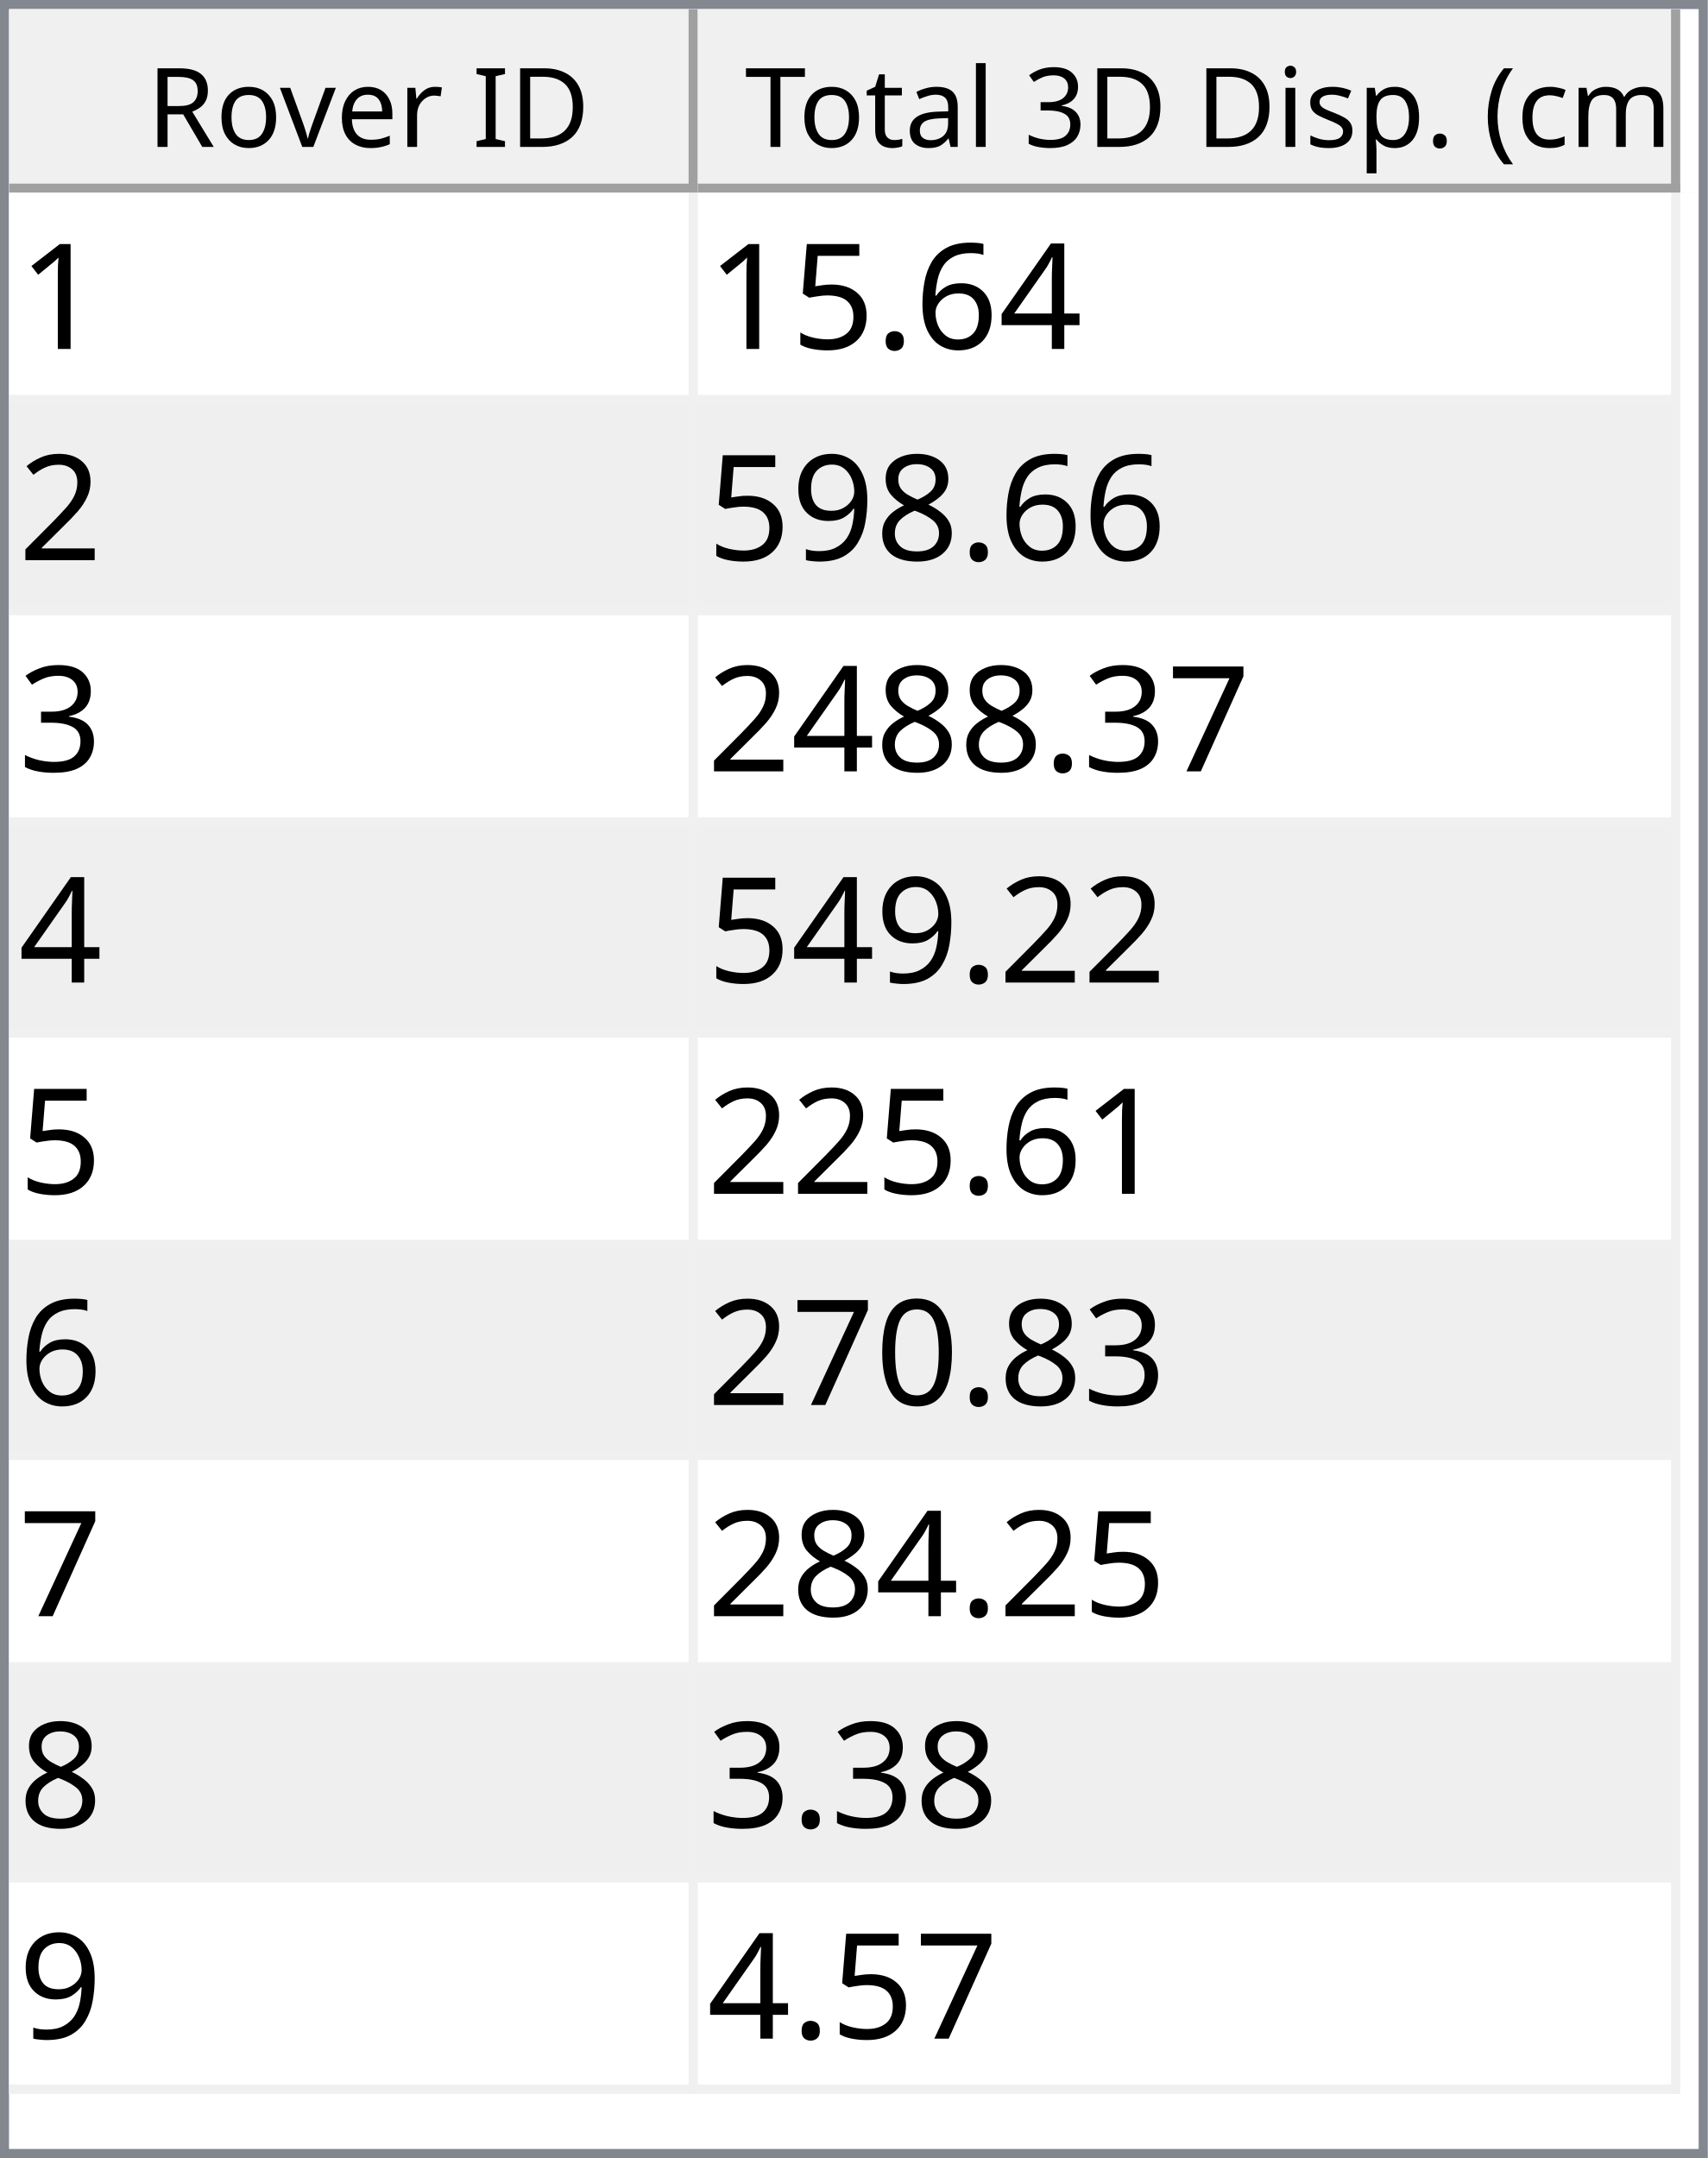
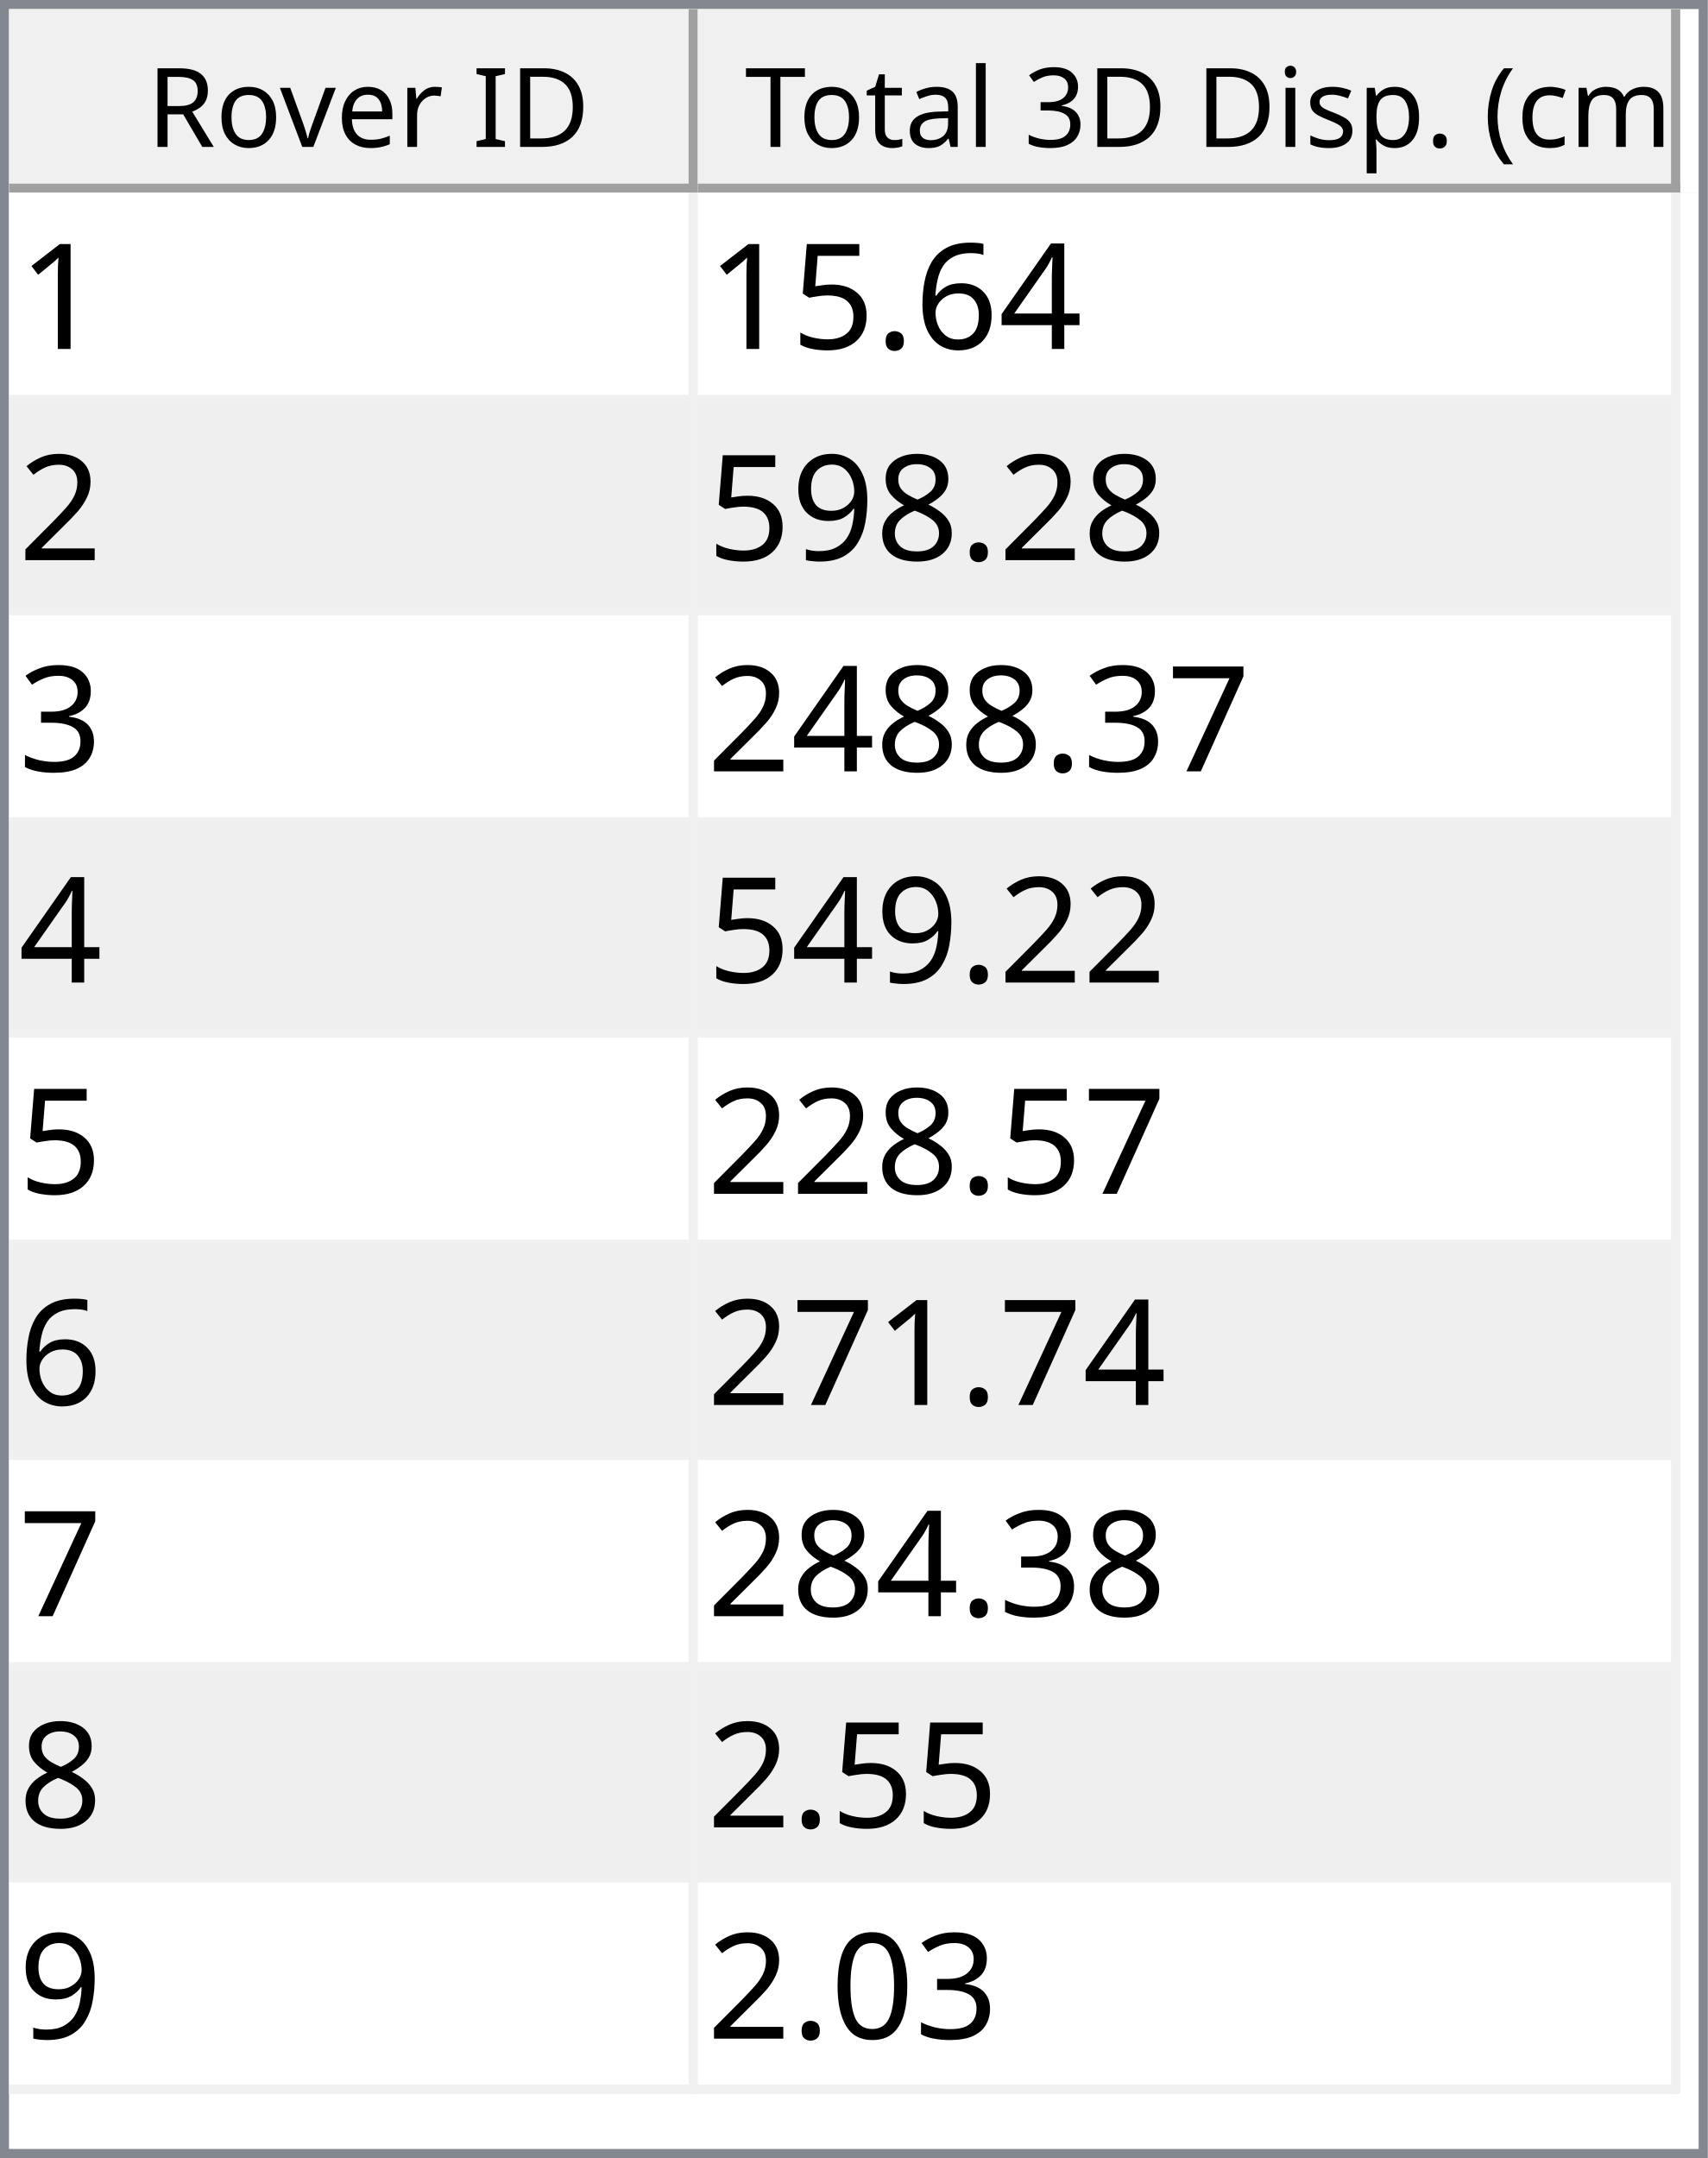
<svg xmlns="http://www.w3.org/2000/svg" style="fill-opacity:1; color-rendering:auto; color-interpolation:auto; text-rendering:auto; stroke:black; stroke-linecap:square; stroke-miterlimit:10; shape-rendering:auto; stroke-opacity:1; fill:black; stroke-dasharray:none; font-weight:normal; stroke-width:1; font-family:'Dialog'; font-style:normal; stroke-linejoin:miter; font-size:12px; stroke-dashoffset:0; image-rendering:auto;" width="186" height="235">
  <defs id="genericDefs" />
  <g>
    <defs id="defs1">
      <clipPath clipPathUnits="userSpaceOnUse" id="clipPath1">
        <path d="M0 0 L186 0 L186 235 L0 235 L0 0 Z" />
      </clipPath>
      <clipPath clipPathUnits="userSpaceOnUse" id="clipPath2">
        <path d="M0 0 L0 235 L186 235 L186 0 Z" />
      </clipPath>
      <clipPath clipPathUnits="userSpaceOnUse" id="clipPath3">
        <path d="M0 0 L0 20 L184 20 L184 0 Z" />
      </clipPath>
      <clipPath clipPathUnits="userSpaceOnUse" id="clipPath4">
        <path d="M0 0 L0 20 L75 20 L75 0 Z" />
      </clipPath>
      <clipPath clipPathUnits="userSpaceOnUse" id="clipPath5">
        <path d="M1 1 L1 19 L74 19 L74 1 Z" />
      </clipPath>
      <clipPath clipPathUnits="userSpaceOnUse" id="clipPath6">
        <path d="M0 0 L0 18 L73 18 L73 0 Z" />
      </clipPath>
      <clipPath clipPathUnits="userSpaceOnUse" id="clipPath7">
        <path d="M-0.5 -0.5 L-0.5 19.5 L74.5 19.5 L74.5 -0.5 Z" />
      </clipPath>
      <clipPath clipPathUnits="userSpaceOnUse" id="clipPath8">
        <path d="M0 0 L0 20 L107 20 L107 0 Z" />
      </clipPath>
      <clipPath clipPathUnits="userSpaceOnUse" id="clipPath9">
        <path d="M1 1 L1 19 L106 19 L106 1 Z" />
      </clipPath>
      <clipPath clipPathUnits="userSpaceOnUse" id="clipPath10">
        <path d="M0 0 L0 18 L105 18 L105 0 Z" />
      </clipPath>
      <clipPath clipPathUnits="userSpaceOnUse" id="clipPath11">
        <path d="M-0.5 -0.5 L-0.5 19.5 L106.5 19.5 L106.5 -0.5 Z" />
      </clipPath>
      <clipPath clipPathUnits="userSpaceOnUse" id="clipPath12">
        <path d="M0 0 L0 213 L184 213 L184 0 Z" />
      </clipPath>
      <clipPath clipPathUnits="userSpaceOnUse" id="clipPath13">
        <path d="M0 0 L0 207 L182 207 L182 0 Z" />
      </clipPath>
      <clipPath clipPathUnits="userSpaceOnUse" id="clipPath14">
        <path d="M-0.5 -0.5 L-0.5 206.5 L181.5 206.5 L181.5 -0.5 Z" />
      </clipPath>
      <clipPath clipPathUnits="userSpaceOnUse" id="clipPath15">
        <path d="M0 0 L0 22 L74 22 L74 0 Z" />
      </clipPath>
      <clipPath clipPathUnits="userSpaceOnUse" id="clipPath16">
        <path d="M0 0 L0 22 L106 22 L106 0 Z" />
      </clipPath>
      <font horiz-adv-x="64.551" id="font1">
        <font-face ascent="107.91" descent="25.098" units-per-em="100" style="font-style:normal; font-family:Segoe UI; font-weight:normal;" />
        <missing-glyph horiz-adv-x="64.551" d="M8.109 0 L8.109 68.266 L56.453 68.266 L56.453 0 L8.109 0 ZM15.328 7.234 L49.219 7.234 L49.219 61.031 L15.328 61.031 L15.328 7.234 Z" />
        <glyph unicode="D" horiz-adv-x="70.117" d="M9.188 0 L9.188 70.016 L28.516 70.016 Q65.531 70.016 65.531 35.891 Q65.531 19.672 55.25 9.836 Q44.969 0 27.734 0 L9.188 0 ZM17.391 62.594 L17.391 7.422 L27.828 7.422 Q41.609 7.422 49.273 14.797 Q56.938 22.172 56.938 35.688 Q56.938 62.594 28.328 62.594 L17.391 62.594 Z" />
        <glyph unicode="I" horiz-adv-x="26.611" d="M17.391 0 L9.188 0 L9.188 70.016 L17.391 70.016 L17.391 0 Z" />
        <glyph unicode=" " horiz-adv-x="27.393" d="" />
        <glyph unicode="r" horiz-adv-x="34.766" d="M34.188 41.891 Q32.078 43.5 28.125 43.5 Q23 43.5 19.555 38.672 Q16.109 33.844 16.109 25.484 L16.109 0 L8.109 0 L8.109 50 L16.109 50 L16.109 39.703 L16.312 39.703 Q18.016 44.969 21.531 47.922 Q25.047 50.875 29.391 50.875 Q32.516 50.875 34.188 50.203 L34.188 41.891 Z" />
        <glyph unicode="e" horiz-adv-x="52.295" d="M48.297 23 L12.984 23 Q13.188 14.656 17.484 10.109 Q21.781 5.562 29.297 5.562 Q37.75 5.562 44.828 11.141 L44.828 3.609 Q38.234 -1.172 27.391 -1.172 Q16.797 -1.172 10.742 5.641 Q4.688 12.453 4.688 24.812 Q4.688 36.469 11.305 43.82 Q17.922 51.172 27.734 51.172 Q37.547 51.172 42.922 44.828 Q48.297 38.484 48.297 27.203 L48.297 23 ZM40.094 29.781 Q40.047 36.719 36.75 40.578 Q33.453 44.438 27.594 44.438 Q21.922 44.438 17.969 40.383 Q14.016 36.328 13.094 29.781 L40.094 29.781 Z" />
        <glyph unicode="v" horiz-adv-x="47.9" d="M47.406 50 L27.484 0 L19.625 0 L0.688 50 L9.469 50 L22.172 13.672 Q23.578 9.672 23.922 6.688 L24.125 6.688 Q24.609 10.453 25.688 13.484 L38.969 50 L47.406 50 Z" />
        <glyph unicode="o" horiz-adv-x="58.594" d="M29 -1.172 Q17.922 -1.172 11.305 5.836 Q4.688 12.844 4.688 24.422 Q4.688 37.016 11.57 44.094 Q18.453 51.172 30.172 51.172 Q41.359 51.172 47.633 44.289 Q53.906 37.406 53.906 25.203 Q53.906 13.234 47.141 6.031 Q40.375 -1.172 29 -1.172 ZM29.594 44.438 Q21.875 44.438 17.383 39.188 Q12.891 33.938 12.891 24.703 Q12.891 15.828 17.43 10.695 Q21.969 5.562 29.594 5.562 Q37.359 5.562 41.531 10.594 Q45.703 15.625 45.703 24.906 Q45.703 34.281 41.531 39.359 Q37.359 44.438 29.594 44.438 Z" />
        <glyph unicode="R" horiz-adv-x="59.814" d="M59.375 0 L49.609 0 L37.891 19.625 Q36.281 22.359 34.766 24.289 Q33.25 26.219 31.664 27.438 Q30.078 28.656 28.25 29.219 Q26.422 29.781 24.125 29.781 L17.391 29.781 L17.391 0 L9.188 0 L9.188 70.016 L30.078 70.016 Q34.672 70.016 38.555 68.867 Q42.438 67.719 45.289 65.375 Q48.141 63.031 49.758 59.547 Q51.375 56.062 51.375 51.375 Q51.375 47.703 50.273 44.656 Q49.172 41.609 47.148 39.211 Q45.125 36.812 42.266 35.133 Q39.406 33.453 35.844 32.516 L35.844 32.328 Q37.594 31.547 38.891 30.547 Q40.188 29.547 41.359 28.18 Q42.531 26.812 43.68 25.078 Q44.828 23.344 46.234 21.047 L59.375 0 ZM17.391 62.594 L17.391 37.203 L28.516 37.203 Q31.594 37.203 34.203 38.133 Q36.812 39.062 38.719 40.797 Q40.625 42.531 41.703 45.047 Q42.781 47.562 42.781 50.688 Q42.781 56.297 39.141 59.445 Q35.5 62.594 28.609 62.594 L17.391 62.594 Z" />
        <glyph unicode=")" horiz-adv-x="30.176" d="M8.297 -15.922 L1.172 -15.922 Q16.406 2.344 16.406 26.812 Q16.406 51.469 1.078 70.016 L8.297 70.016 Q23.531 52.156 23.531 26.703 Q23.531 1.375 8.297 -15.922 Z" />
        <glyph unicode="m" horiz-adv-x="86.133" d="M79.109 0 L71.094 0 L71.094 28.719 Q71.094 37.016 68.531 40.727 Q65.969 44.438 59.906 44.438 Q54.781 44.438 51.195 39.75 Q47.609 35.062 47.609 28.516 L47.609 0 L39.594 0 L39.594 29.688 Q39.594 44.438 28.219 44.438 Q22.953 44.438 19.531 40.016 Q16.109 35.594 16.109 28.516 L16.109 0 L8.109 0 L8.109 50 L16.109 50 L16.109 42.094 L16.312 42.094 Q21.625 51.172 31.844 51.172 Q36.969 51.172 40.773 48.312 Q44.578 45.453 46 40.828 Q51.562 51.172 62.594 51.172 Q79.109 51.172 79.109 30.812 L79.109 0 Z" />
        <glyph unicode="c" horiz-adv-x="46.191" d="M42.188 2.297 Q36.422 -1.172 28.516 -1.172 Q17.828 -1.172 11.258 5.789 Q4.688 12.75 4.688 23.828 Q4.688 36.188 11.766 43.68 Q18.844 51.172 30.672 51.172 Q37.25 51.172 42.281 48.734 L42.281 40.531 Q36.719 44.438 30.375 44.438 Q22.703 44.438 17.797 38.945 Q12.891 33.453 12.891 24.516 Q12.891 15.719 17.508 10.641 Q22.125 5.562 29.891 5.562 Q36.422 5.562 42.188 9.906 L42.188 2.297 Z" />
        <glyph unicode="(" horiz-adv-x="30.176" d="M29.109 -15.922 L21.969 -15.922 Q6.844 1.375 6.844 26.703 Q6.844 52.156 21.969 70.016 L29.203 70.016 Q13.875 51.469 13.875 26.812 Q13.875 2.344 29.109 -15.922 Z" />
        <glyph unicode="." horiz-adv-x="21.68" d="M10.891 -1.078 Q8.641 -1.078 7.055 0.539 Q5.469 2.156 5.469 4.391 Q5.469 6.641 7.055 8.273 Q8.641 9.906 10.891 9.906 Q13.188 9.906 14.797 8.273 Q16.406 6.641 16.406 4.391 Q16.406 2.156 14.797 0.539 Q13.188 -1.078 10.891 -1.078 Z" />
        <glyph unicode="p" horiz-adv-x="58.789" d="M16.312 7.234 L16.109 7.234 L16.109 -23 L8.109 -23 L8.109 50 L16.109 50 L16.109 41.219 L16.312 41.219 Q22.219 51.172 33.594 51.172 Q43.266 51.172 48.688 44.461 Q54.109 37.75 54.109 26.469 Q54.109 13.922 48 6.375 Q41.891 -1.172 31.297 -1.172 Q21.578 -1.172 16.312 7.234 ZM16.109 27.391 L16.109 20.406 Q16.109 14.203 20.141 9.883 Q24.172 5.562 30.375 5.562 Q37.641 5.562 41.773 11.133 Q45.906 16.703 45.906 26.609 Q45.906 34.969 42.047 39.703 Q38.188 44.438 31.594 44.438 Q24.609 44.438 20.359 39.578 Q16.109 34.719 16.109 27.391 Z" />
        <glyph unicode="s" horiz-adv-x="42.432" d="M5.078 1.812 L5.078 10.406 Q11.625 5.562 19.484 5.562 Q30.031 5.562 30.031 12.594 Q30.031 14.594 29.125 15.992 Q28.219 17.391 26.68 18.461 Q25.141 19.531 23.07 20.383 Q21 21.234 18.609 22.172 Q15.281 23.484 12.766 24.828 Q10.25 26.172 8.57 27.859 Q6.891 29.547 6.031 31.695 Q5.172 33.844 5.172 36.719 Q5.172 40.234 6.789 42.945 Q8.406 45.656 11.086 47.484 Q13.766 49.312 17.211 50.242 Q20.656 51.172 24.312 51.172 Q30.812 51.172 35.938 48.922 L35.938 40.828 Q30.422 44.438 23.25 44.438 Q21 44.438 19.195 43.922 Q17.391 43.406 16.094 42.477 Q14.797 41.547 14.086 40.258 Q13.375 38.969 13.375 37.406 Q13.375 35.453 14.086 34.133 Q14.797 32.812 16.164 31.789 Q17.531 30.766 19.484 29.938 Q21.438 29.109 23.922 28.125 Q27.25 26.859 29.883 25.516 Q32.516 24.172 34.375 22.484 Q36.234 20.797 37.234 18.602 Q38.234 16.406 38.234 13.375 Q38.234 9.672 36.602 6.938 Q34.969 4.203 32.234 2.398 Q29.5 0.594 25.93 -0.289 Q22.359 -1.172 18.453 -1.172 Q10.75 -1.172 5.078 1.812 Z" />
        <glyph unicode="i" horiz-adv-x="24.219" d="M12.203 62.703 Q10.062 62.703 8.547 64.164 Q7.031 65.625 7.031 67.875 Q7.031 70.125 8.547 71.609 Q10.062 73.094 12.203 73.094 Q14.406 73.094 15.945 71.609 Q17.484 70.125 17.484 67.875 Q17.484 65.719 15.945 64.211 Q14.406 62.703 12.203 62.703 ZM16.109 0 L8.109 0 L8.109 50 L16.109 50 L16.109 0 Z" />
        <glyph unicode="3" horiz-adv-x="53.906" d="M46.531 19.828 Q46.531 15.094 44.75 11.211 Q42.969 7.328 39.719 4.57 Q36.469 1.812 31.93 0.297 Q27.391 -1.219 21.922 -1.219 Q11.922 -1.219 6 2.594 L6 11.188 Q13.094 5.609 22.219 5.609 Q25.875 5.609 28.828 6.539 Q31.781 7.469 33.906 9.227 Q36.031 10.984 37.18 13.477 Q38.328 15.969 38.328 19.094 Q38.328 32.812 18.797 32.812 L12.984 32.812 L12.984 39.594 L18.5 39.594 Q35.797 39.594 35.797 52.484 Q35.797 64.406 22.609 64.406 Q15.188 64.406 8.688 59.422 L8.688 67.188 Q15.375 71.188 24.609 71.188 Q29 71.188 32.57 69.969 Q36.141 68.75 38.68 66.555 Q41.219 64.359 42.609 61.281 Q44 58.203 44 54.5 Q44 40.672 30.031 36.719 L30.031 36.531 Q33.594 36.141 36.625 34.797 Q39.656 33.453 41.852 31.305 Q44.047 29.156 45.289 26.25 Q46.531 23.344 46.531 19.828 Z" />
        <glyph unicode="l" horiz-adv-x="24.219" d="M16.109 0 L8.109 0 L8.109 74.031 L16.109 74.031 L16.109 0 Z" />
        <glyph unicode="a" horiz-adv-x="50.879" d="M43.891 0 L35.891 0 L35.891 7.812 L35.688 7.812 Q30.469 -1.172 20.312 -1.172 Q12.844 -1.172 8.617 2.781 Q4.391 6.734 4.391 13.281 Q4.391 27.297 20.906 29.594 L35.891 31.688 Q35.891 44.438 25.594 44.438 Q16.547 44.438 9.281 38.281 L9.281 46.484 Q16.656 51.172 26.266 51.172 Q43.891 51.172 43.891 32.516 L43.891 0 ZM35.891 25.297 L23.828 23.641 Q18.266 22.859 15.43 20.875 Q12.594 18.891 12.594 13.875 Q12.594 10.203 15.211 7.883 Q17.828 5.562 22.172 5.562 Q28.125 5.562 32.008 9.742 Q35.891 13.922 35.891 20.312 L35.891 25.297 Z" />
        <glyph unicode="t" horiz-adv-x="33.887" d="M31.297 0.484 Q28.469 -1.078 23.828 -1.078 Q10.688 -1.078 10.688 13.578 L10.688 43.172 L2.094 43.172 L2.094 50 L10.688 50 L10.688 62.203 L18.703 64.797 L18.703 50 L31.297 50 L31.297 43.172 L18.703 43.172 L18.703 14.984 Q18.703 9.969 20.414 7.82 Q22.125 5.672 26.078 5.672 Q29.109 5.672 31.297 7.328 L31.297 0.484 Z" />
        <glyph unicode="T" horiz-adv-x="52.393" d="M50.594 62.594 L30.375 62.594 L30.375 0 L22.172 0 L22.172 62.594 L2 62.594 L2 70.016 L50.594 70.016 L50.594 62.594 Z" />
      </font>
      <font horiz-adv-x="75.0" id="font2">
        <font-face ascent="100.537" descent="21.973" units-per-em="100" style="font-style:normal; font-family:sans-serif; font-weight:normal;" />
        <missing-glyph horiz-adv-x="75.0" d="M12.5 0 L12.5 62.5 L62.5 62.5 L62.5 0 L12.5 0 ZM14.062 1.562 L60.938 1.562 L60.938 60.938 L14.062 60.938 L14.062 1.562 Z" />
        <glyph unicode="1" horiz-adv-x="55.615" d="M37.25 0 L28.469 0 L28.469 56 Q25.297 52.984 20.141 49.953 Q14.984 46.922 10.891 45.406 L10.891 53.906 Q18.266 57.375 23.781 62.305 Q29.297 67.234 31.594 71.875 L37.25 71.875 L37.25 0 Z" />
        <glyph unicode="4" horiz-adv-x="55.615" d="M32.328 0 L32.328 17.141 L1.266 17.141 L1.266 25.203 L33.938 71.578 L41.109 71.578 L41.109 25.203 L50.781 25.203 L50.781 17.141 L41.109 17.141 L41.109 0 L32.328 0 ZM32.328 25.203 L32.328 57.469 L9.906 25.203 L32.328 25.203 Z" />
        <glyph unicode="6" horiz-adv-x="55.615" d="M49.75 54.047 L41.016 53.375 Q39.844 58.547 37.703 60.891 Q34.125 64.656 28.906 64.656 Q24.703 64.656 21.531 62.312 Q17.391 59.281 14.992 53.469 Q12.594 47.656 12.5 36.922 Q15.672 41.75 20.266 44.094 Q24.859 46.438 29.891 46.438 Q38.672 46.438 44.852 39.969 Q51.031 33.5 51.031 23.25 Q51.031 16.5 48.125 10.719 Q45.219 4.938 40.141 1.859 Q35.062 -1.219 28.609 -1.219 Q17.625 -1.219 10.695 6.859 Q3.766 14.938 3.766 33.5 Q3.766 54.25 11.422 63.672 Q18.109 71.875 29.438 71.875 Q37.891 71.875 43.289 67.141 Q48.688 62.406 49.75 54.047 ZM13.875 23.188 Q13.875 18.656 15.797 14.508 Q17.719 10.359 21.188 8.18 Q24.656 6 28.469 6 Q34.031 6 38.039 10.492 Q42.047 14.984 42.047 22.703 Q42.047 30.125 38.086 34.398 Q34.125 38.672 28.125 38.672 Q22.172 38.672 18.023 34.398 Q13.875 30.125 13.875 23.188 Z" />
        <glyph unicode="." horiz-adv-x="27.783" d="M9.078 0 L9.078 10.016 L19.094 10.016 L19.094 0 L9.078 0 Z" />
        <glyph unicode="5" horiz-adv-x="55.615" d="M4.156 18.75 L13.375 19.531 Q14.406 12.797 18.141 9.398 Q21.875 6 27.156 6 Q33.5 6 37.891 10.789 Q42.281 15.578 42.281 23.484 Q42.281 31 38.062 35.352 Q33.844 39.703 27 39.703 Q22.75 39.703 19.336 37.773 Q15.922 35.844 13.969 32.766 L5.719 33.844 L12.641 70.609 L48.25 70.609 L48.25 62.203 L19.672 62.203 L15.828 42.969 Q22.266 47.469 29.344 47.469 Q38.719 47.469 45.164 40.969 Q51.609 34.469 51.609 24.266 Q51.609 14.547 45.953 7.469 Q39.062 -1.219 27.156 -1.219 Q17.391 -1.219 11.211 4.25 Q5.031 9.719 4.156 18.75 Z" />
        <glyph unicode="2" horiz-adv-x="55.615" d="M50.344 8.453 L50.344 0 L3.031 0 Q2.938 3.172 4.047 6.109 Q5.859 10.938 9.836 15.625 Q13.812 20.312 21.344 26.469 Q33.016 36.031 37.117 41.625 Q41.219 47.219 41.219 52.203 Q41.219 57.422 37.477 61.008 Q33.734 64.594 27.734 64.594 Q21.391 64.594 17.578 60.789 Q13.766 56.984 13.719 50.25 L4.688 51.172 Q5.609 61.281 11.664 66.578 Q17.719 71.875 27.938 71.875 Q38.234 71.875 44.242 66.164 Q50.25 60.453 50.25 52 Q50.25 47.703 48.492 43.555 Q46.734 39.406 42.656 34.812 Q38.578 30.219 29.109 22.219 Q21.188 15.578 18.945 13.211 Q16.703 10.844 15.234 8.453 L50.344 8.453 Z" />
        <glyph unicode="8" horiz-adv-x="55.615" d="M17.672 38.812 Q12.203 40.828 9.57 44.539 Q6.938 48.25 6.938 53.422 Q6.938 61.234 12.555 66.555 Q18.172 71.875 27.484 71.875 Q36.859 71.875 42.578 66.43 Q48.297 60.984 48.297 53.172 Q48.297 48.188 45.68 44.508 Q43.062 40.828 37.75 38.812 Q44.344 36.672 47.781 31.883 Q51.219 27.094 51.219 20.453 Q51.219 11.281 44.727 5.031 Q38.234 -1.219 27.641 -1.219 Q17.047 -1.219 10.547 5.055 Q4.047 11.328 4.047 20.703 Q4.047 27.688 7.594 32.398 Q11.141 37.109 17.672 38.812 ZM15.922 53.719 Q15.922 48.641 19.195 45.414 Q22.469 42.188 27.688 42.188 Q32.766 42.188 36.016 45.383 Q39.266 48.578 39.266 53.219 Q39.266 58.062 35.914 61.359 Q32.562 64.656 27.594 64.656 Q22.562 64.656 19.242 61.43 Q15.922 58.203 15.922 53.719 ZM13.094 20.656 Q13.094 16.891 14.875 13.375 Q16.656 9.859 20.172 7.93 Q23.688 6 27.734 6 Q34.031 6 38.133 10.055 Q42.234 14.109 42.234 20.359 Q42.234 26.703 38.016 30.859 Q33.797 35.016 27.438 35.016 Q21.234 35.016 17.164 30.914 Q13.094 26.812 13.094 20.656 Z" />
        <glyph unicode="9" horiz-adv-x="55.615" d="M5.469 16.547 L13.922 17.328 Q14.984 11.375 18.016 8.688 Q21.047 6 25.781 6 Q29.828 6 32.883 7.859 Q35.938 9.719 37.891 12.82 Q39.844 15.922 41.164 21.195 Q42.484 26.469 42.484 31.938 Q42.484 32.516 42.438 33.688 Q39.797 29.5 35.234 26.883 Q30.672 24.266 25.344 24.266 Q16.453 24.266 10.305 30.711 Q4.156 37.156 4.156 47.703 Q4.156 58.594 10.578 65.234 Q17 71.875 26.656 71.875 Q33.641 71.875 39.43 68.117 Q45.219 64.359 48.219 57.398 Q51.219 50.438 51.219 37.25 Q51.219 23.531 48.242 15.406 Q45.266 7.281 39.383 3.031 Q33.5 -1.219 25.594 -1.219 Q17.188 -1.219 11.867 3.445 Q6.547 8.109 5.469 16.547 ZM41.453 48.141 Q41.453 55.719 37.43 60.156 Q33.406 64.594 27.734 64.594 Q21.875 64.594 17.531 59.812 Q13.188 55.031 13.188 47.406 Q13.188 40.578 17.312 36.305 Q21.438 32.031 27.484 32.031 Q33.594 32.031 37.523 36.305 Q41.453 40.578 41.453 48.141 Z" />
        <glyph unicode="3" horiz-adv-x="55.615" d="M4.203 18.891 L12.984 20.062 Q14.5 12.594 18.141 9.297 Q21.781 6 27 6 Q33.203 6 37.477 10.297 Q41.75 14.594 41.75 20.953 Q41.75 27 37.797 30.93 Q33.844 34.859 27.734 34.859 Q25.25 34.859 21.531 33.891 L22.516 41.609 Q23.391 41.5 23.922 41.5 Q29.547 41.5 34.039 44.43 Q38.531 47.359 38.531 53.469 Q38.531 58.297 35.258 61.477 Q31.984 64.656 26.812 64.656 Q21.688 64.656 18.266 61.43 Q14.844 58.203 13.875 51.766 L5.078 53.328 Q6.688 62.156 12.398 67.016 Q18.109 71.875 26.609 71.875 Q32.469 71.875 37.398 69.359 Q42.328 66.844 44.945 62.5 Q47.562 58.156 47.562 53.266 Q47.562 48.641 45.07 44.828 Q42.578 41.016 37.703 38.766 Q44.047 37.312 47.562 32.695 Q51.078 28.078 51.078 21.141 Q51.078 11.766 44.242 5.25 Q37.406 -1.266 26.953 -1.266 Q17.531 -1.266 11.305 4.352 Q5.078 9.969 4.203 18.891 Z" />
        <glyph unicode="7" horiz-adv-x="55.615" d="M4.734 62.203 L4.734 70.656 L51.078 70.656 L51.078 63.812 Q44.234 56.547 37.523 44.484 Q30.812 32.422 27.156 19.672 Q24.516 10.688 23.781 0 L14.75 0 Q14.891 8.453 18.062 20.414 Q21.234 32.375 27.172 43.484 Q33.109 54.594 39.797 62.203 L4.734 62.203 Z" />
        <glyph unicode="0" horiz-adv-x="55.615" d="M4.156 35.297 Q4.156 48 6.766 55.742 Q9.375 63.484 14.523 67.68 Q19.672 71.875 27.484 71.875 Q33.25 71.875 37.594 69.555 Q41.938 67.234 44.773 62.867 Q47.609 58.5 49.219 52.227 Q50.828 45.953 50.828 35.297 Q50.828 22.703 48.242 14.969 Q45.656 7.234 40.508 3.008 Q35.359 -1.219 27.484 -1.219 Q17.141 -1.219 11.234 6.203 Q4.156 15.141 4.156 35.297 ZM13.188 35.297 Q13.188 17.672 17.312 11.836 Q21.438 6 27.484 6 Q33.547 6 37.672 11.859 Q41.797 17.719 41.797 35.297 Q41.797 52.984 37.672 58.789 Q33.547 64.594 27.391 64.594 Q21.344 64.594 17.719 59.469 Q13.188 52.938 13.188 35.297 Z" />
      </font>
    </defs>
    <g style="fill:white; stroke:white;">
      <rect x="0" y="0" width="186" style="clip-path:url(#clipPath1); stroke:none;" height="235" />
    </g>
    <g style="fill:white; text-rendering:optimizeSpeed; color-rendering:optimizeSpeed; image-rendering:optimizeSpeed; shape-rendering:crispEdges; stroke:white; color-interpolation:sRGB;">
      <rect x="0" width="186" height="235" y="0" style="stroke:none;" />
      <path style="stroke:none;" d="M0 235 L186 235 L186 0 L0 0 Z" />
    </g>
    <g style="fill:rgb(240,240,240); font-family:'Segoe UI'; stroke:rgb(240,240,240);">
      <rect x="0" y="0" width="186" style="clip-path:url(#clipPath2); stroke:none;" height="235" />
    </g>
    <g style="fill:rgb(130,135,144); font-family:'Segoe UI'; stroke:rgb(130,135,144);">
      <path d="M0 0 L186 0 L186 235 L0 235 L0 0 ZM1 1 L185 1 L185 234 L1 234 L1 1 Z" style="fill-rule:evenodd; clip-path:url(#clipPath2); stroke:none;" />
    </g>
    <g style="fill:white; font-family:'Segoe UI'; stroke:white;" transform="translate(1,1)">
      <rect x="0" y="0" width="184" style="clip-path:url(#clipPath3); stroke:none;" height="20" />
    </g>
    <g style="fill:rgb(240,240,240); font-family:'Segoe UI'; stroke:rgb(240,240,240);" transform="translate(1,1)">
      <rect x="0" y="0" width="75" style="clip-path:url(#clipPath4); stroke:none;" height="20" />
    </g>
    <g style="font-family:'Segoe UI';" transform="translate(2,2)">
      <text x="14" xml:space="preserve" y="14" style="clip-path:url(#clipPath6); stroke:none;">Rover ID</text>
    </g>
    <g style="fill:rgb(160,160,160); font-family:'Segoe UI'; stroke:rgb(160,160,160); stroke-linejoin:bevel;" transform="translate(1.5,1.5)">
      <line x1="74" x2="74" y1="0" style="fill:none; clip-path:url(#clipPath7);" y2="19" />
    </g>
    <g style="fill:rgb(160,160,160); font-family:'Segoe UI'; stroke:rgb(160,160,160); stroke-linejoin:bevel;" transform="matrix(1,0,0,1,1,1) translate(0.5,0.5)">
      <line x1="0" x2="74" y1="19" style="fill:none; clip-path:url(#clipPath7);" y2="19" />
    </g>
    <g style="fill:rgb(240,240,240); font-family:'Segoe UI'; stroke:rgb(240,240,240);" transform="translate(76,1)">
      <rect x="0" y="0" width="107" style="clip-path:url(#clipPath8); stroke:none;" height="20" />
    </g>
    <g style="font-family:'Segoe UI';" transform="translate(77,2)">
      <text x="1" xml:space="preserve" y="14" style="clip-path:url(#clipPath10); stroke:none;"> Total 3D Disp. (cm)</text>
    </g>
    <g style="fill:rgb(160,160,160); font-family:'Segoe UI'; stroke:rgb(160,160,160); stroke-linejoin:bevel;" transform="translate(76.5,1.5)">
      <line x1="106" x2="106" y1="0" style="fill:none; clip-path:url(#clipPath11);" y2="19" />
    </g>
    <g style="fill:rgb(160,160,160); font-family:'Segoe UI'; stroke:rgb(160,160,160); stroke-linejoin:bevel;" transform="matrix(1,0,0,1,76,1) translate(0.5,0.5)">
      <line x1="0" x2="106" y1="19" style="fill:none; clip-path:url(#clipPath11);" y2="19" />
    </g>
    <g style="fill:white; font-family:'Segoe UI'; stroke:white;" transform="translate(1,21)">
      <rect x="0" y="0" width="184" style="clip-path:url(#clipPath12); stroke:none;" height="213" />
    </g>
    <g style="fill:rgb(240,240,240); font-size:16px; font-family:sans-serif; stroke:rgb(240,240,240);" transform="translate(1,21)">
      <rect x="0" y="0" width="182" style="clip-path:url(#clipPath13); stroke:none;" height="207" />
      <line transform="translate(0.5,0.5)" x1="0" x2="181" y1="22" style="clip-path:url(#clipPath14); fill:none; stroke-linejoin:bevel;" y2="22" />
    </g>
    <g transform="matrix(1,0,0,1,1,21) translate(0.5,0.5)" style="fill:rgb(240,240,240); font-size:16px; font-family:sans-serif; stroke:rgb(240,240,240); stroke-linejoin:bevel;">
      <line x1="0" x2="181" y1="45" style="fill:none; clip-path:url(#clipPath14);" y2="45" />
    </g>
    <g transform="matrix(1,0,0,1,1,21) translate(0.5,0.5)" style="fill:rgb(240,240,240); font-size:16px; font-family:sans-serif; stroke:rgb(240,240,240); stroke-linejoin:bevel;">
      <line x1="0" x2="181" y1="68" style="fill:none; clip-path:url(#clipPath14);" y2="68" />
    </g>
    <g transform="matrix(1,0,0,1,1,21) translate(0.5,0.5)" style="fill:rgb(240,240,240); font-size:16px; font-family:sans-serif; stroke:rgb(240,240,240); stroke-linejoin:bevel;">
      <line x1="0" x2="181" y1="91" style="fill:none; clip-path:url(#clipPath14);" y2="91" />
    </g>
    <g transform="matrix(1,0,0,1,1,21) translate(0.5,0.5)" style="fill:rgb(240,240,240); font-size:16px; font-family:sans-serif; stroke:rgb(240,240,240); stroke-linejoin:bevel;">
      <line x1="0" x2="181" y1="114" style="fill:none; clip-path:url(#clipPath14);" y2="114" />
    </g>
    <g transform="matrix(1,0,0,1,1,21) translate(0.5,0.5)" style="fill:rgb(240,240,240); font-size:16px; font-family:sans-serif; stroke:rgb(240,240,240); stroke-linejoin:bevel;">
      <line x1="0" x2="181" y1="137" style="fill:none; clip-path:url(#clipPath14);" y2="137" />
    </g>
    <g transform="matrix(1,0,0,1,1,21) translate(0.5,0.5)" style="fill:rgb(240,240,240); font-size:16px; font-family:sans-serif; stroke:rgb(240,240,240); stroke-linejoin:bevel;">
      <line x1="0" x2="181" y1="160" style="fill:none; clip-path:url(#clipPath14);" y2="160" />
    </g>
    <g transform="matrix(1,0,0,1,1,21) translate(0.5,0.5)" style="fill:rgb(240,240,240); font-size:16px; font-family:sans-serif; stroke:rgb(240,240,240); stroke-linejoin:bevel;">
      <line x1="0" x2="181" y1="183" style="fill:none; clip-path:url(#clipPath14);" y2="183" />
    </g>
    <g transform="matrix(1,0,0,1,1,21) translate(0.5,0.5)" style="fill:rgb(240,240,240); font-size:16px; font-family:sans-serif; stroke:rgb(240,240,240); stroke-linejoin:bevel;">
      <line x1="0" x2="181" y1="206" style="fill:none; clip-path:url(#clipPath14);" y2="206" />
    </g>
    <g transform="matrix(1,0,0,1,1,21) translate(0.5,0.5)" style="fill:rgb(240,240,240); font-size:16px; font-family:sans-serif; stroke:rgb(240,240,240); stroke-linejoin:bevel;">
      <line x1="74" x2="74" y1="0" style="fill:none; clip-path:url(#clipPath14);" y2="206" />
    </g>
    <g transform="matrix(1,0,0,1,1,21) translate(0.5,0.5)" style="fill:rgb(240,240,240); font-size:16px; font-family:sans-serif; stroke:rgb(240,240,240); stroke-linejoin:bevel;">
      <line x1="181" x2="181" y1="0" style="fill:none; clip-path:url(#clipPath14);" y2="206" />
    </g>
    <g style="fill:white; font-size:16px; font-family:sans-serif; stroke:white;" transform="matrix(1,0,0,1,1,21)">
      <rect x="0" y="0" width="74" style="clip-path:url(#clipPath15); stroke:none;" height="22" />
      <text x="1" y="17" style="fill:black; clip-path:url(#clipPath15); stroke:none;" xml:space="preserve">1</text>
    </g>
    <g style="fill:white; font-size:16px; font-family:sans-serif; stroke:white;" transform="matrix(1,0,0,1,1,21) translate(75,0)">
      <rect x="0" y="0" width="106" style="clip-path:url(#clipPath16); stroke:none;" height="22" />
      <text x="1" y="17" style="fill:black; clip-path:url(#clipPath16); stroke:none;" xml:space="preserve">15.64</text>
    </g>
    <g style="fill:rgb(239,239,239); font-size:16px; font-family:sans-serif; stroke:rgb(239,239,239);" transform="matrix(1,0,0,1,1,21) translate(0,23)">
      <rect x="0" y="0" width="74" style="clip-path:url(#clipPath15); stroke:none;" height="22" />
      <text x="1" y="17" style="fill:black; clip-path:url(#clipPath15); stroke:none;" xml:space="preserve">2</text>
    </g>
    <g style="fill:rgb(239,239,239); font-size:16px; font-family:sans-serif; stroke:rgb(239,239,239);" transform="matrix(1,0,0,1,1,21) translate(75,23)">
      <rect x="0" y="0" width="106" style="clip-path:url(#clipPath16); stroke:none;" height="22" />
-       <text x="1" y="17" style="fill:black; clip-path:url(#clipPath16); stroke:none;" xml:space="preserve">598.66</text>
+       <text x="1" y="17" style="fill:black; clip-path:url(#clipPath16); stroke:none;" xml:space="preserve">598.28</text>
    </g>
    <g style="fill:white; font-size:16px; font-family:sans-serif; stroke:white;" transform="matrix(1,0,0,1,1,21) translate(0,46)">
      <rect x="0" y="0" width="74" style="clip-path:url(#clipPath15); stroke:none;" height="22" />
      <text x="1" y="17" style="fill:black; clip-path:url(#clipPath15); stroke:none;" xml:space="preserve">3</text>
    </g>
    <g style="fill:white; font-size:16px; font-family:sans-serif; stroke:white;" transform="matrix(1,0,0,1,1,21) translate(75,46)">
      <rect x="0" y="0" width="106" style="clip-path:url(#clipPath16); stroke:none;" height="22" />
      <text x="1" y="17" style="fill:black; clip-path:url(#clipPath16); stroke:none;" xml:space="preserve">2488.37</text>
    </g>
    <g style="fill:rgb(239,239,239); font-size:16px; font-family:sans-serif; stroke:rgb(239,239,239);" transform="matrix(1,0,0,1,1,21) translate(0,69)">
      <rect x="0" y="0" width="74" style="clip-path:url(#clipPath15); stroke:none;" height="22" />
      <text x="1" y="17" style="fill:black; clip-path:url(#clipPath15); stroke:none;" xml:space="preserve">4</text>
    </g>
    <g style="fill:rgb(239,239,239); font-size:16px; font-family:sans-serif; stroke:rgb(239,239,239);" transform="matrix(1,0,0,1,1,21) translate(75,69)">
      <rect x="0" y="0" width="106" style="clip-path:url(#clipPath16); stroke:none;" height="22" />
      <text x="1" y="17" style="fill:black; clip-path:url(#clipPath16); stroke:none;" xml:space="preserve">549.22</text>
    </g>
    <g style="fill:white; font-size:16px; font-family:sans-serif; stroke:white;" transform="matrix(1,0,0,1,1,21) translate(0,92)">
      <rect x="0" y="0" width="74" style="clip-path:url(#clipPath15); stroke:none;" height="22" />
      <text x="1" y="17" style="fill:black; clip-path:url(#clipPath15); stroke:none;" xml:space="preserve">5</text>
    </g>
    <g style="fill:white; font-size:16px; font-family:sans-serif; stroke:white;" transform="matrix(1,0,0,1,1,21) translate(75,92)">
      <rect x="0" y="0" width="106" style="clip-path:url(#clipPath16); stroke:none;" height="22" />
-       <text x="1" y="17" style="fill:black; clip-path:url(#clipPath16); stroke:none;" xml:space="preserve">225.61</text>
+       <text x="1" y="17" style="fill:black; clip-path:url(#clipPath16); stroke:none;" xml:space="preserve">228.57</text>
    </g>
    <g style="fill:rgb(239,239,239); font-size:16px; font-family:sans-serif; stroke:rgb(239,239,239);" transform="matrix(1,0,0,1,1,21) translate(0,115)">
      <rect x="0" y="0" width="74" style="clip-path:url(#clipPath15); stroke:none;" height="22" />
      <text x="1" y="17" style="fill:black; clip-path:url(#clipPath15); stroke:none;" xml:space="preserve">6</text>
    </g>
    <g style="fill:rgb(239,239,239); font-size:16px; font-family:sans-serif; stroke:rgb(239,239,239);" transform="matrix(1,0,0,1,1,21) translate(75,115)">
      <rect x="0" y="0" width="106" style="clip-path:url(#clipPath16); stroke:none;" height="22" />
-       <text x="1" y="17" style="fill:black; clip-path:url(#clipPath16); stroke:none;" xml:space="preserve">270.83</text>
+       <text x="1" y="17" style="fill:black; clip-path:url(#clipPath16); stroke:none;" xml:space="preserve">271.74</text>
    </g>
    <g style="fill:white; font-size:16px; font-family:sans-serif; stroke:white;" transform="matrix(1,0,0,1,1,21) translate(0,138)">
      <rect x="0" y="0" width="74" style="clip-path:url(#clipPath15); stroke:none;" height="22" />
      <text x="1" y="17" style="fill:black; clip-path:url(#clipPath15); stroke:none;" xml:space="preserve">7</text>
    </g>
    <g style="fill:white; font-size:16px; font-family:sans-serif; stroke:white;" transform="matrix(1,0,0,1,1,21) translate(75,138)">
      <rect x="0" y="0" width="106" style="clip-path:url(#clipPath16); stroke:none;" height="22" />
-       <text x="1" y="17" style="fill:black; clip-path:url(#clipPath16); stroke:none;" xml:space="preserve">284.25</text>
+       <text x="1" y="17" style="fill:black; clip-path:url(#clipPath16); stroke:none;" xml:space="preserve">284.38</text>
    </g>
    <g style="fill:rgb(239,239,239); font-size:16px; font-family:sans-serif; stroke:rgb(239,239,239);" transform="matrix(1,0,0,1,1,21) translate(0,161)">
      <rect x="0" y="0" width="74" style="clip-path:url(#clipPath15); stroke:none;" height="22" />
      <text x="1" y="17" style="fill:black; clip-path:url(#clipPath15); stroke:none;" xml:space="preserve">8</text>
    </g>
    <g style="fill:rgb(239,239,239); font-size:16px; font-family:sans-serif; stroke:rgb(239,239,239);" transform="matrix(1,0,0,1,1,21) translate(75,161)">
      <rect x="0" y="0" width="106" style="clip-path:url(#clipPath16); stroke:none;" height="22" />
-       <text x="1" y="17" style="fill:black; clip-path:url(#clipPath16); stroke:none;" xml:space="preserve">3.38</text>
+       <text x="1" y="17" style="fill:black; clip-path:url(#clipPath16); stroke:none;" xml:space="preserve">2.55</text>
    </g>
    <g style="fill:white; font-size:16px; font-family:sans-serif; stroke:white;" transform="matrix(1,0,0,1,1,21) translate(0,184)">
      <rect x="0" y="0" width="74" style="clip-path:url(#clipPath15); stroke:none;" height="22" />
      <text x="1" y="17" style="fill:black; clip-path:url(#clipPath15); stroke:none;" xml:space="preserve">9</text>
    </g>
    <g style="fill:white; font-size:16px; font-family:sans-serif; stroke:white;" transform="matrix(1,0,0,1,1,21) translate(75,184)">
      <rect x="0" y="0" width="106" style="clip-path:url(#clipPath16); stroke:none;" height="22" />
-       <text x="1" y="17" style="fill:black; clip-path:url(#clipPath16); stroke:none;" xml:space="preserve">4.57</text>
+       <text x="1" y="17" style="fill:black; clip-path:url(#clipPath16); stroke:none;" xml:space="preserve">2.03</text>
    </g>
  </g>
</svg>
